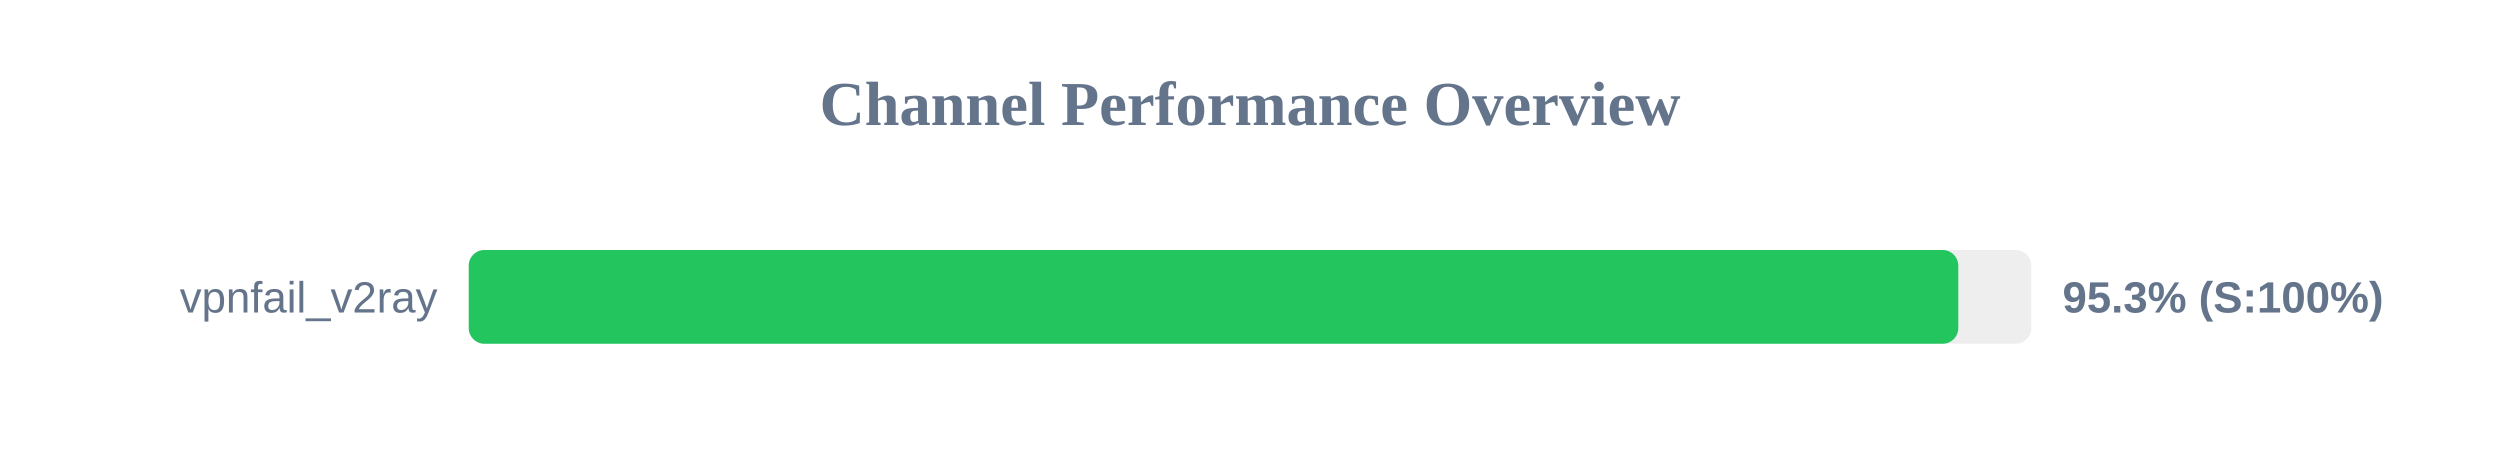
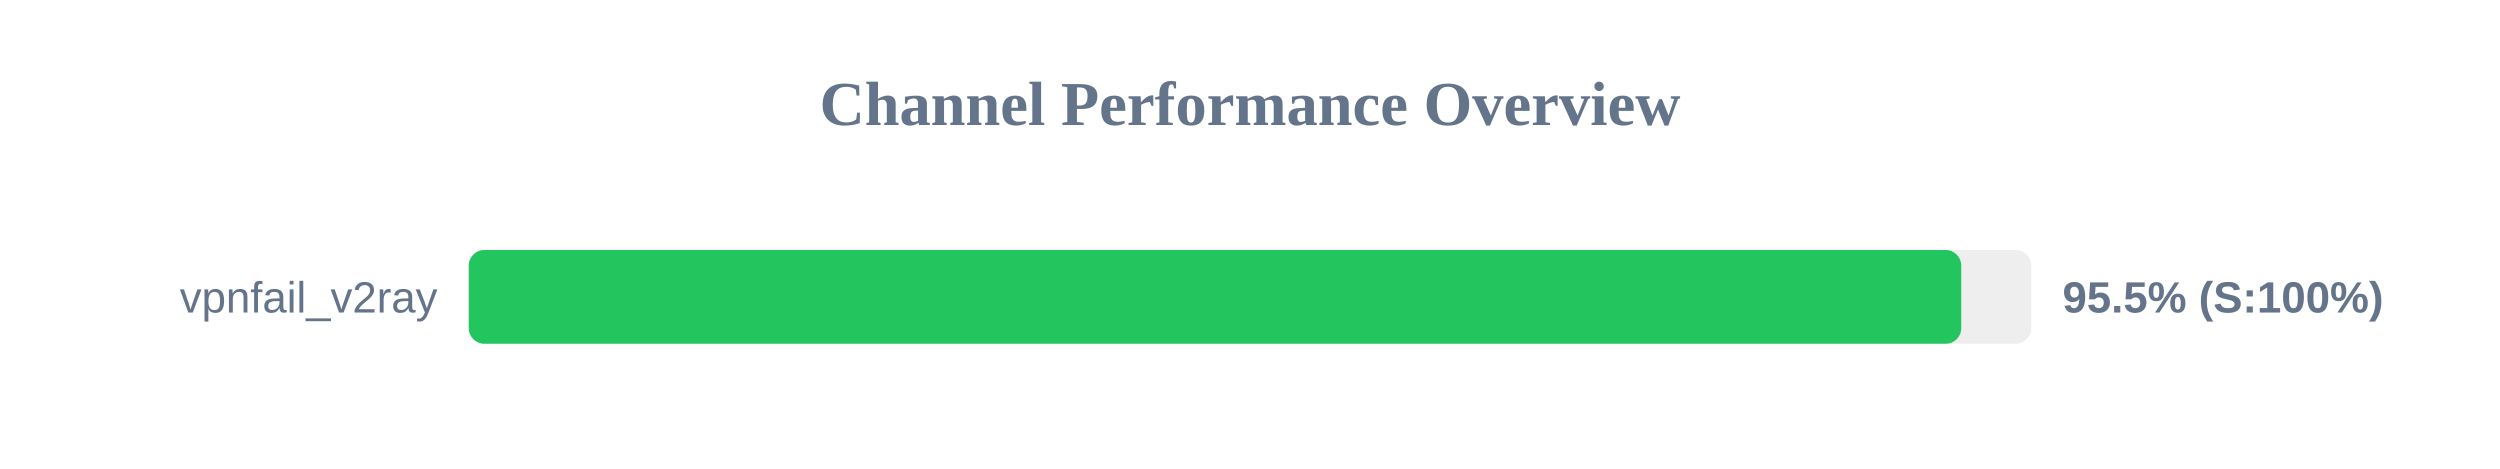
<svg xmlns="http://www.w3.org/2000/svg" width="800" height="150" version="1.1">
  <style>
        .row { font: 14px Arial; fill: #64748b; }
        .score { font: bold 14px Arial; fill: #64748b; }
    </style>
  <text x="400" y="40" text-anchor="middle" font-size="20px" font-weight="bold" fill="#64748b">Channel Performance Overview</text>
  <rect x="150" y="80" width="500" height="30" fill="#eee" rx="5" />
-   <rect x="150" y="80" width="476.65" height="30" fill="#22c55e" rx="5" />
+   <rect x="150" y="80" width="477.6" height="30" fill="#22c55e" rx="5" />
  <text x="140" y="100" text-anchor="end" class="row">vpnfail_v2ray</text>
-   <text x="660" y="100" text-anchor="start" class="score">95.3% (S:100%)</text>
+   <text x="660" y="100" text-anchor="start" class="score">95.5% (S:100%)</text>
</svg>
